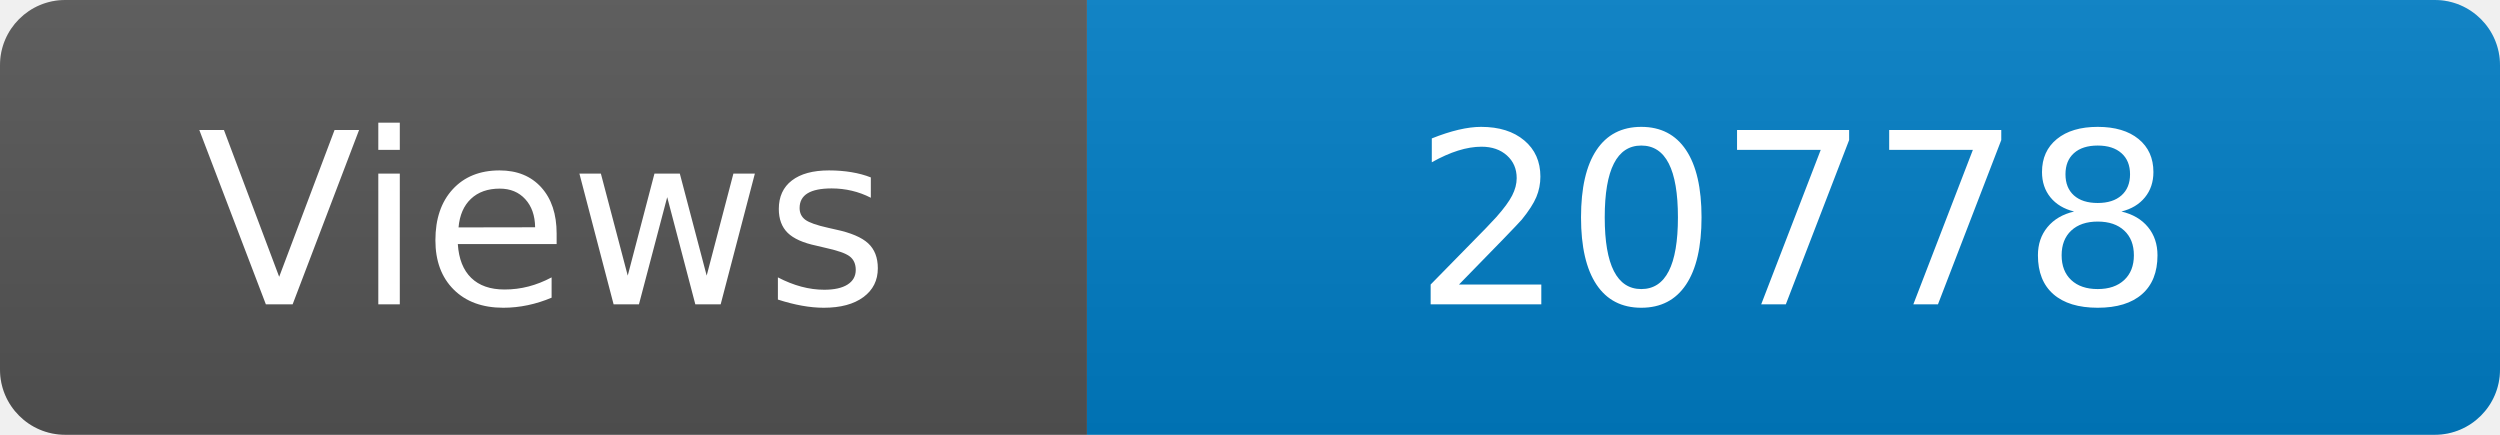
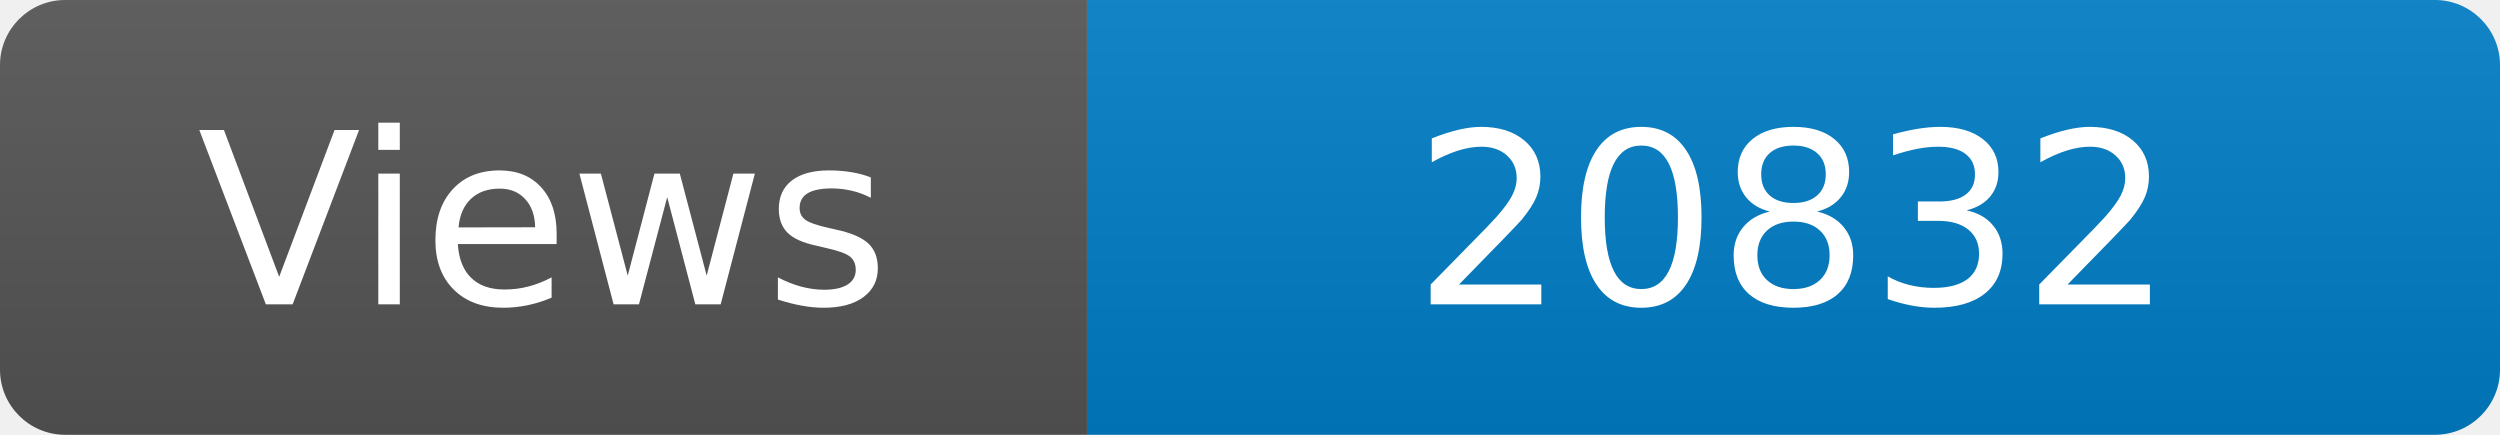
<svg xmlns="http://www.w3.org/2000/svg" width="115" height="20" role="img" aria-label="Maintained?: yes">
  <linearGradient id="s" x2="0" y2="100%">
    <stop offset="0" stop-color="#bbb" stop-opacity=".1" />
    <stop offset="1" stop-opacity=".1" />
  </linearGradient>
  <clipPath id="r">
    <rect width="115" height="20" rx="3" fill="#fff" />
  </clipPath>
  <g clip-path="url(#r)">
    <rect width="50" height="20" fill="#555" />
    <rect x="50" width="160" height="20" fill="#007ec6" />
    <rect width="115" height="20" fill="url(#s)" />
  </g>
  <g fill="#fff" text-anchor="middle" font-family="Verdana,Geneva,DejaVu Sans,sans-serif" font-size="110">
    <text x="250" y="140" transform="scale(.1)" fill="#fff">Views</text>
-     <text x="825" y="140" transform="scale(.1)" fill="#fff">20778</text>
+     <text x="825" y="140" transform="scale(.1)" fill="#fff">20832</text>
  </g>
</svg>
